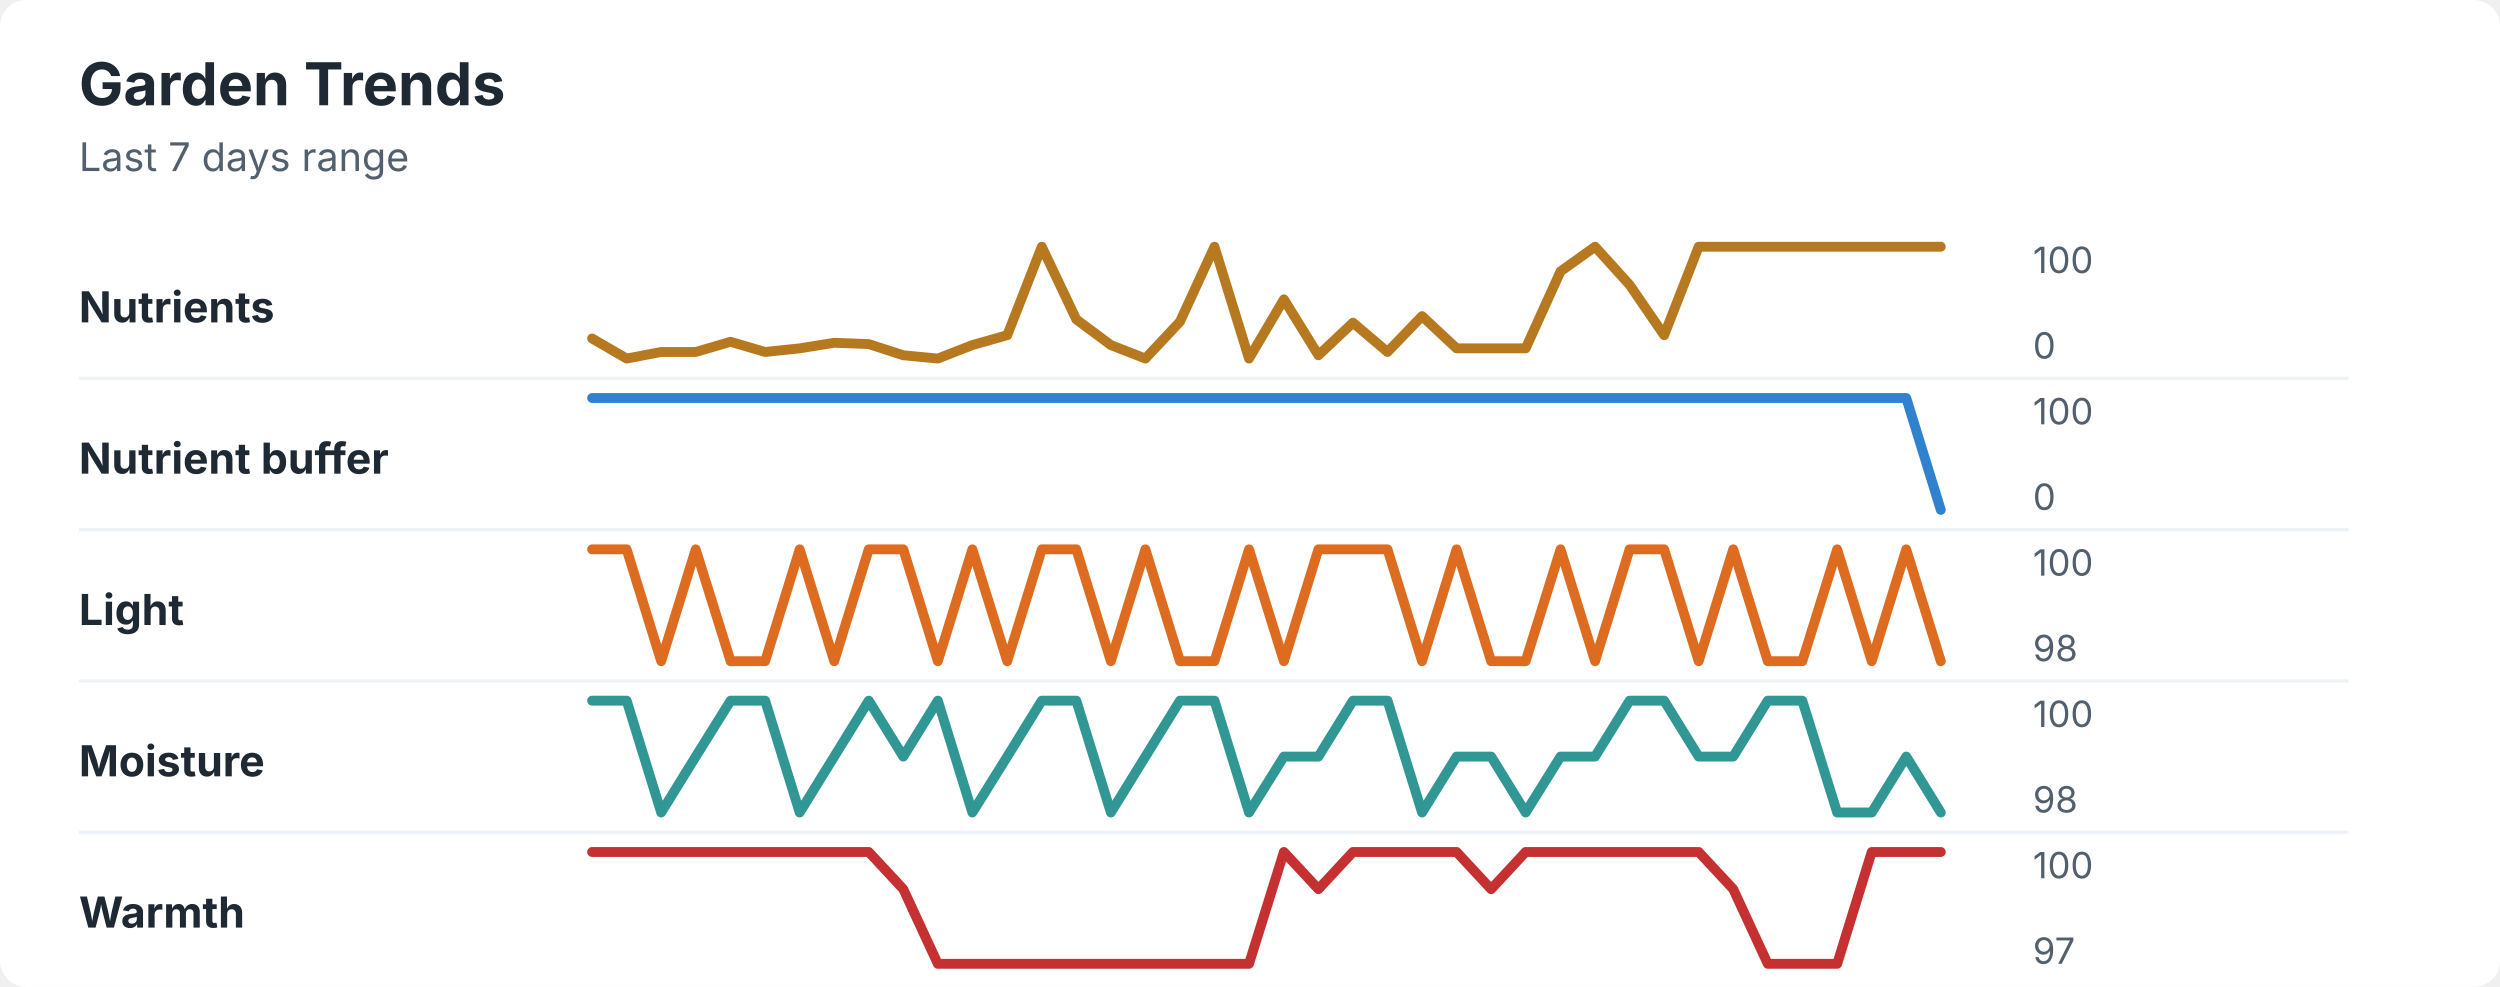
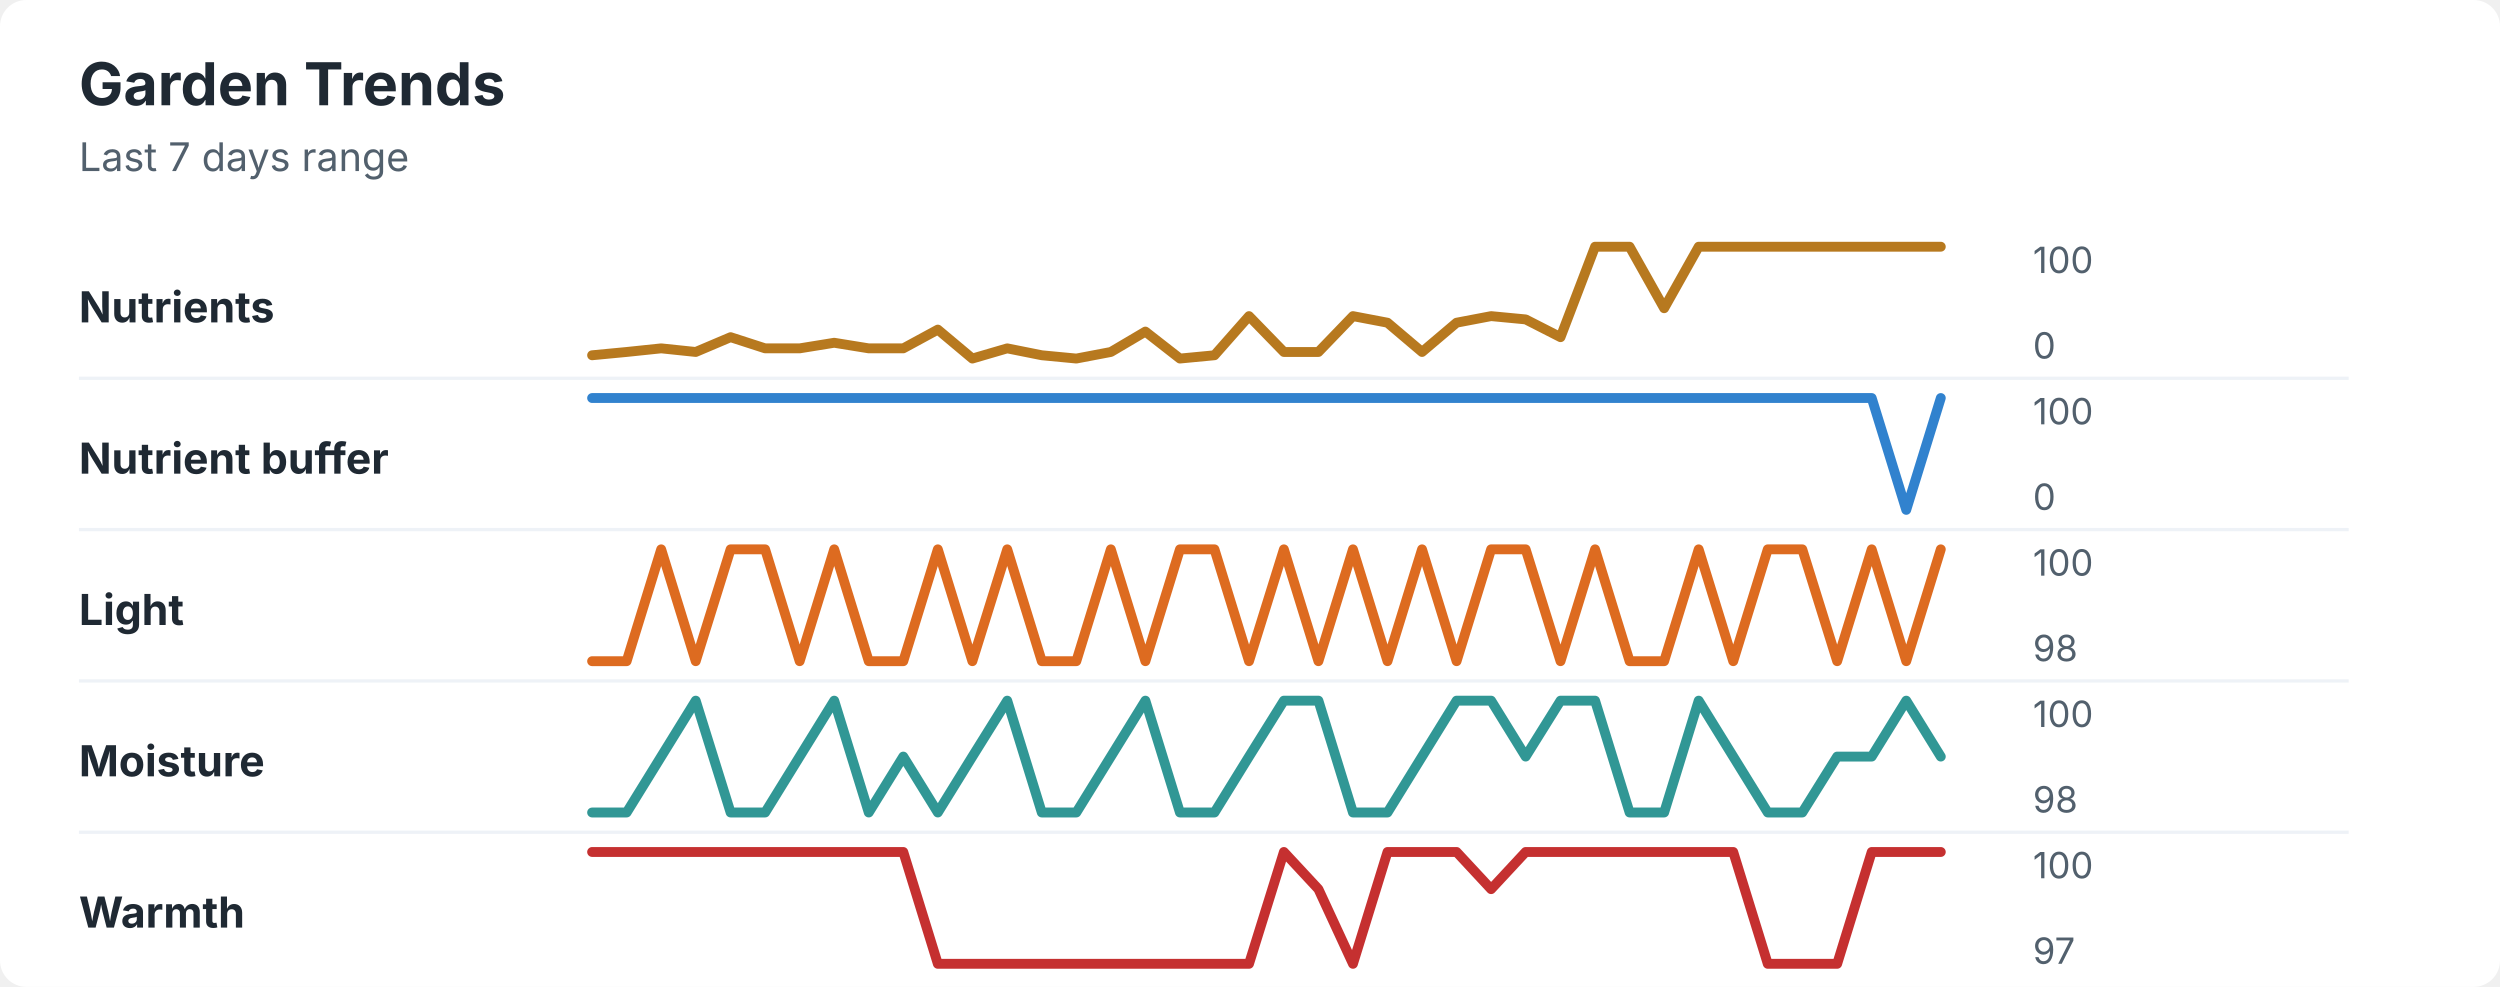
<svg xmlns="http://www.w3.org/2000/svg" width="760" height="300" viewBox="0 0 760 300" role="img" aria-labelledby="title desc">
  <rect width="760" height="300" rx="8" fill="#ffffff" />
  <style>
    text { font-family: -apple-system, BlinkMacSystemFont, "Segoe UI", sans-serif; }
    .title { font-size: 18px; font-weight: 700; fill: #1f2933; }
    .subtitle { font-size: 12px; fill: #52606d; }
    .label { font-size: 13px; font-weight: 650; fill: #1f2933; }
    .axis-value { font-size: 11px; fill: #52606d; }
    .separator { stroke: #eef2f7; stroke-width: 1; }
  </style>
  <text x="24" y="32" class="title">Garden Trends</text>
  <text x="24" y="52" class="subtitle">Last 7 days range</text>
  <text x="24" y="98" class="label">Nutrients</text>
-   <polyline points="180.0,102.9 190.5,109.0 201.0,107.0 211.5,107.0 222.1,103.9 232.6,107.0 243.1,105.9 253.6,104.2 264.1,104.6 274.6,108.0 285.1,109.0 295.6,104.9 306.2,101.9 316.7,75.0 327.2,97.1 337.7,104.9 348.2,109.0 358.7,97.8 369.2,75.0 379.7,109.0 390.3,91.0 400.8,108.0 411.3,98.1 421.8,107.0 432.3,96.1 442.8,105.9 453.3,105.9 463.8,105.9 474.4,82.5 484.9,75.0 495.4,86.6 505.9,101.9 516.4,75.0 526.9,75.0 537.4,75.0 547.9,75.0 558.5,75.0 569.0,75.0 579.5,75.0 590.0,75.0 " fill="none" stroke="#b7791f" stroke-width="3" stroke-linecap="round" stroke-linejoin="round" />
+   <polyline points="180.0,108.0 190.5,107.0 201.0,105.9 211.5,107.0 222.1,102.5 232.6,105.9 243.1,105.9 253.6,104.2 264.1,105.9 274.6,105.9 285.1,100.2 295.6,109.0 306.2,105.9 316.7,108.0 327.2,109.0 337.7,107.0 348.2,100.8 358.7,109.0 369.2,108.0 379.7,96.1 390.3,107.0 400.8,107.0 411.3,96.1 421.8,98.1 432.3,107.0 442.8,98.1 453.3,96.1 463.8,97.1 474.4,102.5 484.9,75.0 495.4,75.0 505.9,93.7 516.4,75.0 526.9,75.0 537.4,75.0 547.9,75.0 558.5,75.0 569.0,75.0 579.5,75.0 590.0,75.0 " fill="none" stroke="#b7791f" stroke-width="3" stroke-linecap="round" stroke-linejoin="round" />
  <text x="618" y="83" class="axis-value">100</text>
  <text x="618" y="109" class="axis-value">0</text>
  <line x1="24" y1="115.0" x2="714" y2="115.0" class="separator" />
  <text x="24" y="144" class="label">Nutrient buffer</text>
-   <polyline points="180.0,121.0 190.5,121.0 201.0,121.0 211.5,121.0 222.1,121.0 232.6,121.0 243.1,121.0 253.6,121.0 264.1,121.0 274.6,121.0 285.1,121.0 295.6,121.0 306.2,121.0 316.7,121.0 327.2,121.0 337.7,121.0 348.2,121.0 358.7,121.0 369.2,121.0 379.7,121.0 390.3,121.0 400.8,121.0 411.3,121.0 421.8,121.0 432.3,121.0 442.8,121.0 453.3,121.0 463.8,121.0 474.4,121.0 484.9,121.0 495.4,121.0 505.9,121.0 516.4,121.0 526.9,121.0 537.4,121.0 547.9,121.0 558.5,121.0 569.0,121.0 579.5,121.0 590.0,155.0 " fill="none" stroke="#3182ce" stroke-width="3" stroke-linecap="round" stroke-linejoin="round" />
+   <polyline points="180.0,121.0 190.5,121.0 201.0,121.0 211.5,121.0 222.1,121.0 232.6,121.0 243.1,121.0 253.6,121.0 264.1,121.0 274.6,121.0 285.1,121.0 295.6,121.0 306.2,121.0 316.7,121.0 327.2,121.0 337.7,121.0 348.2,121.0 358.7,121.0 369.2,121.0 379.7,121.0 390.3,121.0 400.8,121.0 411.3,121.0 421.8,121.0 432.3,121.0 442.8,121.0 453.3,121.0 463.8,121.0 474.4,121.0 484.9,121.0 495.4,121.0 505.9,121.0 516.4,121.0 526.9,121.0 537.4,121.0 547.9,121.0 558.5,121.0 569.0,121.0 579.5,155.0 590.0,121.0 " fill="none" stroke="#3182ce" stroke-width="3" stroke-linecap="round" stroke-linejoin="round" />
  <text x="618" y="129" class="axis-value">100</text>
  <text x="618" y="155" class="axis-value">0</text>
  <line x1="24" y1="161.0" x2="714" y2="161.0" class="separator" />
  <text x="24" y="190" class="label">Light</text>
-   <polyline points="180.0,167.0 190.5,167.0 201.0,201.0 211.5,167.0 222.1,201.0 232.6,201.0 243.1,167.0 253.6,201.0 264.1,167.0 274.6,167.0 285.1,201.0 295.6,167.0 306.2,201.0 316.7,167.0 327.2,167.0 337.7,201.0 348.2,167.0 358.7,201.0 369.2,201.0 379.7,167.0 390.3,201.0 400.8,167.0 411.3,167.0 421.8,167.0 432.3,201.0 442.8,167.0 453.3,201.0 463.8,201.0 474.4,167.0 484.9,201.0 495.4,167.0 505.9,167.0 516.4,201.0 526.9,167.0 537.4,201.0 547.9,201.0 558.5,167.0 569.0,201.0 579.5,167.0 590.0,201.0 " fill="none" stroke="#dd6b20" stroke-width="3" stroke-linecap="round" stroke-linejoin="round" />
+   <polyline points="180.0,201.0 190.5,201.0 201.0,167.0 211.5,201.0 222.1,167.0 232.6,167.0 243.1,201.0 253.6,167.0 264.1,201.0 274.6,201.0 285.1,167.0 295.6,201.0 306.2,167.0 316.7,201.0 327.2,201.0 337.7,167.0 348.2,201.0 358.7,167.0 369.2,167.0 379.7,201.0 390.3,167.0 400.8,201.0 411.3,167.0 421.8,201.0 432.3,167.0 442.8,201.0 453.3,167.0 463.8,167.0 474.4,201.0 484.9,167.0 495.4,201.0 505.9,201.0 516.4,167.0 526.9,201.0 537.4,167.0 547.9,167.0 558.5,201.0 569.0,167.0 579.5,201.0 590.0,167.0 " fill="none" stroke="#dd6b20" stroke-width="3" stroke-linecap="round" stroke-linejoin="round" />
  <text x="618" y="175" class="axis-value">100</text>
  <text x="618" y="201" class="axis-value">98</text>
  <line x1="24" y1="207.0" x2="714" y2="207.0" class="separator" />
  <text x="24" y="236" class="label">Moisture</text>
-   <polyline points="180.0,213.0 190.5,213.0 201.0,247.0 211.5,230.0 222.1,213.0 232.6,213.0 243.1,247.0 253.6,230.0 264.1,213.0 274.6,230.0 285.1,213.0 295.6,247.0 306.2,230.0 316.7,213.0 327.2,213.0 337.7,247.0 348.2,230.0 358.7,213.0 369.2,213.0 379.7,247.0 390.3,230.0 400.8,230.0 411.3,213.0 421.8,213.0 432.3,247.0 442.8,230.0 453.3,230.0 463.8,247.0 474.4,230.0 484.9,230.0 495.4,213.0 505.9,213.0 516.4,230.0 526.9,230.0 537.4,213.0 547.9,213.0 558.5,247.0 569.0,247.0 579.5,230.0 590.0,247.0 " fill="none" stroke="#319795" stroke-width="3" stroke-linecap="round" stroke-linejoin="round" />
+   <polyline points="180.0,247.0 190.5,247.0 201.0,230.0 211.5,213.0 222.1,247.0 232.6,247.0 243.1,230.0 253.6,213.0 264.1,247.0 274.6,230.0 285.1,247.0 295.6,230.0 306.2,213.0 316.7,247.0 327.2,247.0 337.7,230.0 348.2,213.0 358.7,247.0 369.2,247.0 379.7,230.0 390.3,213.0 400.8,213.0 411.3,247.0 421.8,247.0 432.3,230.0 442.8,213.0 453.3,213.0 463.8,230.0 474.4,213.0 484.9,213.0 495.4,247.0 505.9,247.0 516.4,213.0 526.9,230.0 537.4,247.0 547.9,247.0 558.5,230.0 569.0,230.0 579.5,213.0 590.0,230.0 " fill="none" stroke="#319795" stroke-width="3" stroke-linecap="round" stroke-linejoin="round" />
  <text x="618" y="221" class="axis-value">100</text>
  <text x="618" y="247" class="axis-value">98</text>
  <line x1="24" y1="253.0" x2="714" y2="253.0" class="separator" />
  <text x="24" y="282" class="label">Warmth</text>
-   <polyline points="180.0,259.0 190.5,259.0 201.0,259.0 211.5,259.0 222.1,259.0 232.6,259.0 243.1,259.0 253.6,259.0 264.1,259.0 274.6,270.3 285.1,293.0 295.6,293.0 306.2,293.0 316.7,293.0 327.2,293.0 337.7,293.0 348.2,293.0 358.7,293.0 369.2,293.0 379.7,293.0 390.3,259.0 400.8,270.3 411.3,259.0 421.8,259.0 432.3,259.0 442.8,259.0 453.3,270.3 463.8,259.0 474.4,259.0 484.9,259.0 495.4,259.0 505.9,259.0 516.4,259.0 526.9,270.3 537.4,293.0 547.9,293.0 558.5,293.0 569.0,259.0 579.5,259.0 590.0,259.0 " fill="none" stroke="#c53030" stroke-width="3" stroke-linecap="round" stroke-linejoin="round" />
+   <polyline points="180.0,259.0 190.5,259.0 201.0,259.0 211.5,259.0 222.1,259.0 232.6,259.0 243.1,259.0 253.6,259.0 264.1,259.0 274.6,259.0 285.1,293.0 295.6,293.0 306.2,293.0 316.7,293.0 327.2,293.0 337.7,293.0 348.2,293.0 358.7,293.0 369.2,293.0 379.7,293.0 390.3,259.0 400.8,270.3 411.3,293.0 421.8,259.0 432.3,259.0 442.8,259.0 453.3,270.3 463.8,259.0 474.4,259.0 484.9,259.0 495.4,259.0 505.9,259.0 516.4,259.0 526.9,259.0 537.4,293.0 547.9,293.0 558.5,293.0 569.0,259.0 579.5,259.0 590.0,259.0 " fill="none" stroke="#c53030" stroke-width="3" stroke-linecap="round" stroke-linejoin="round" />
  <text x="618" y="267" class="axis-value">100</text>
  <text x="618" y="293" class="axis-value">97</text>
</svg>
